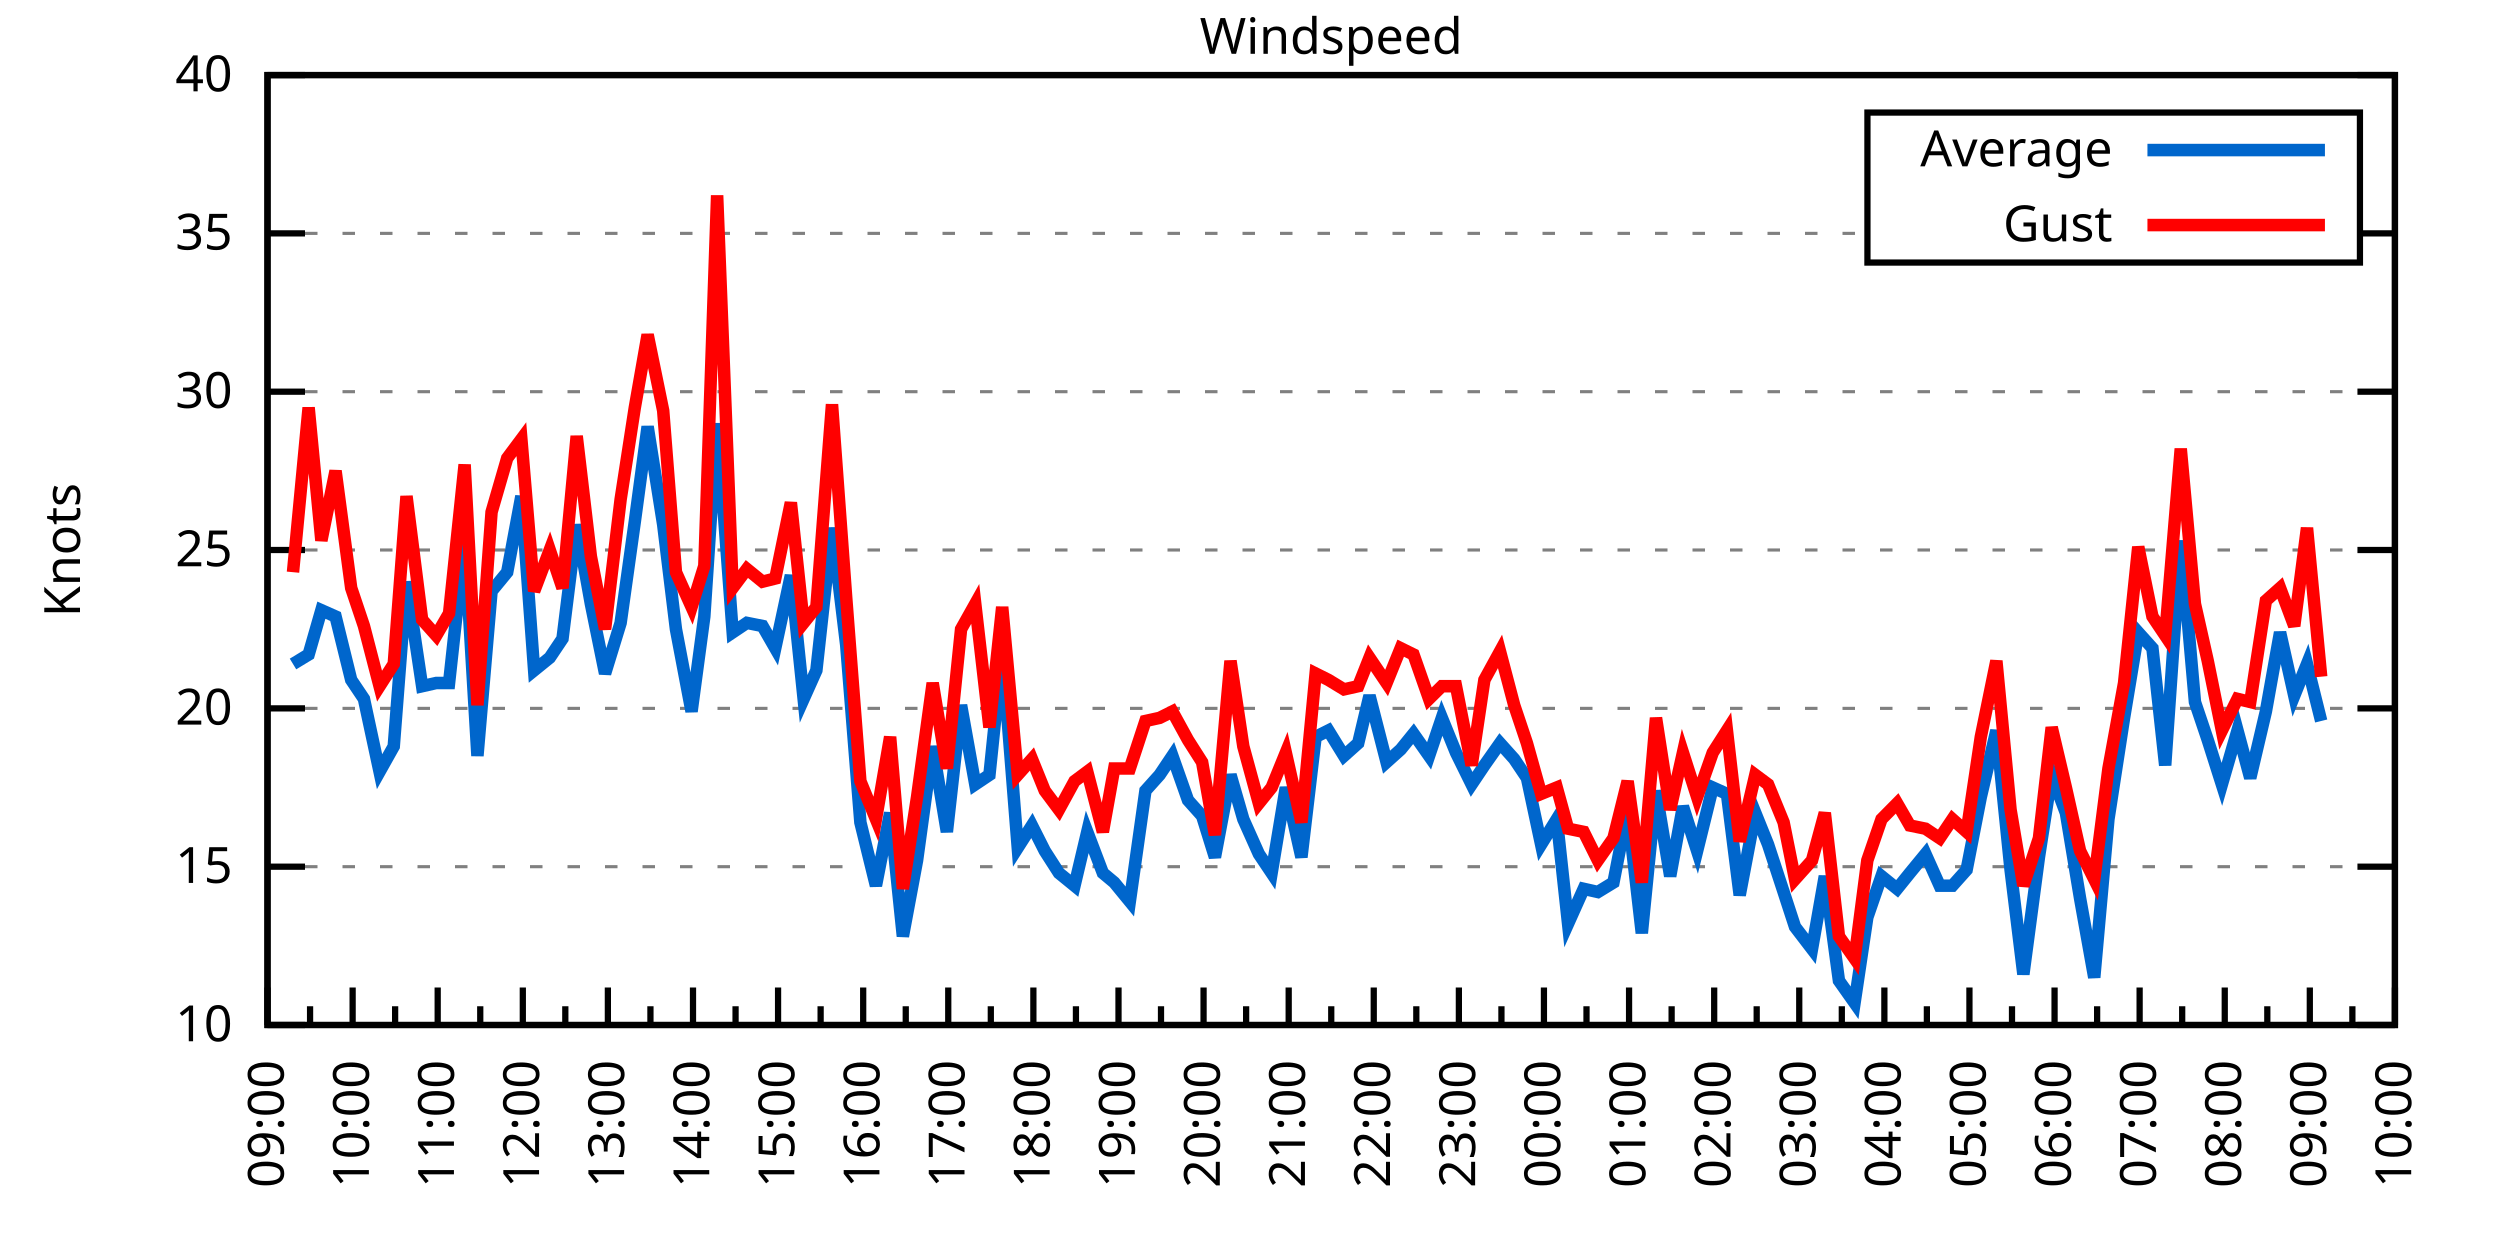
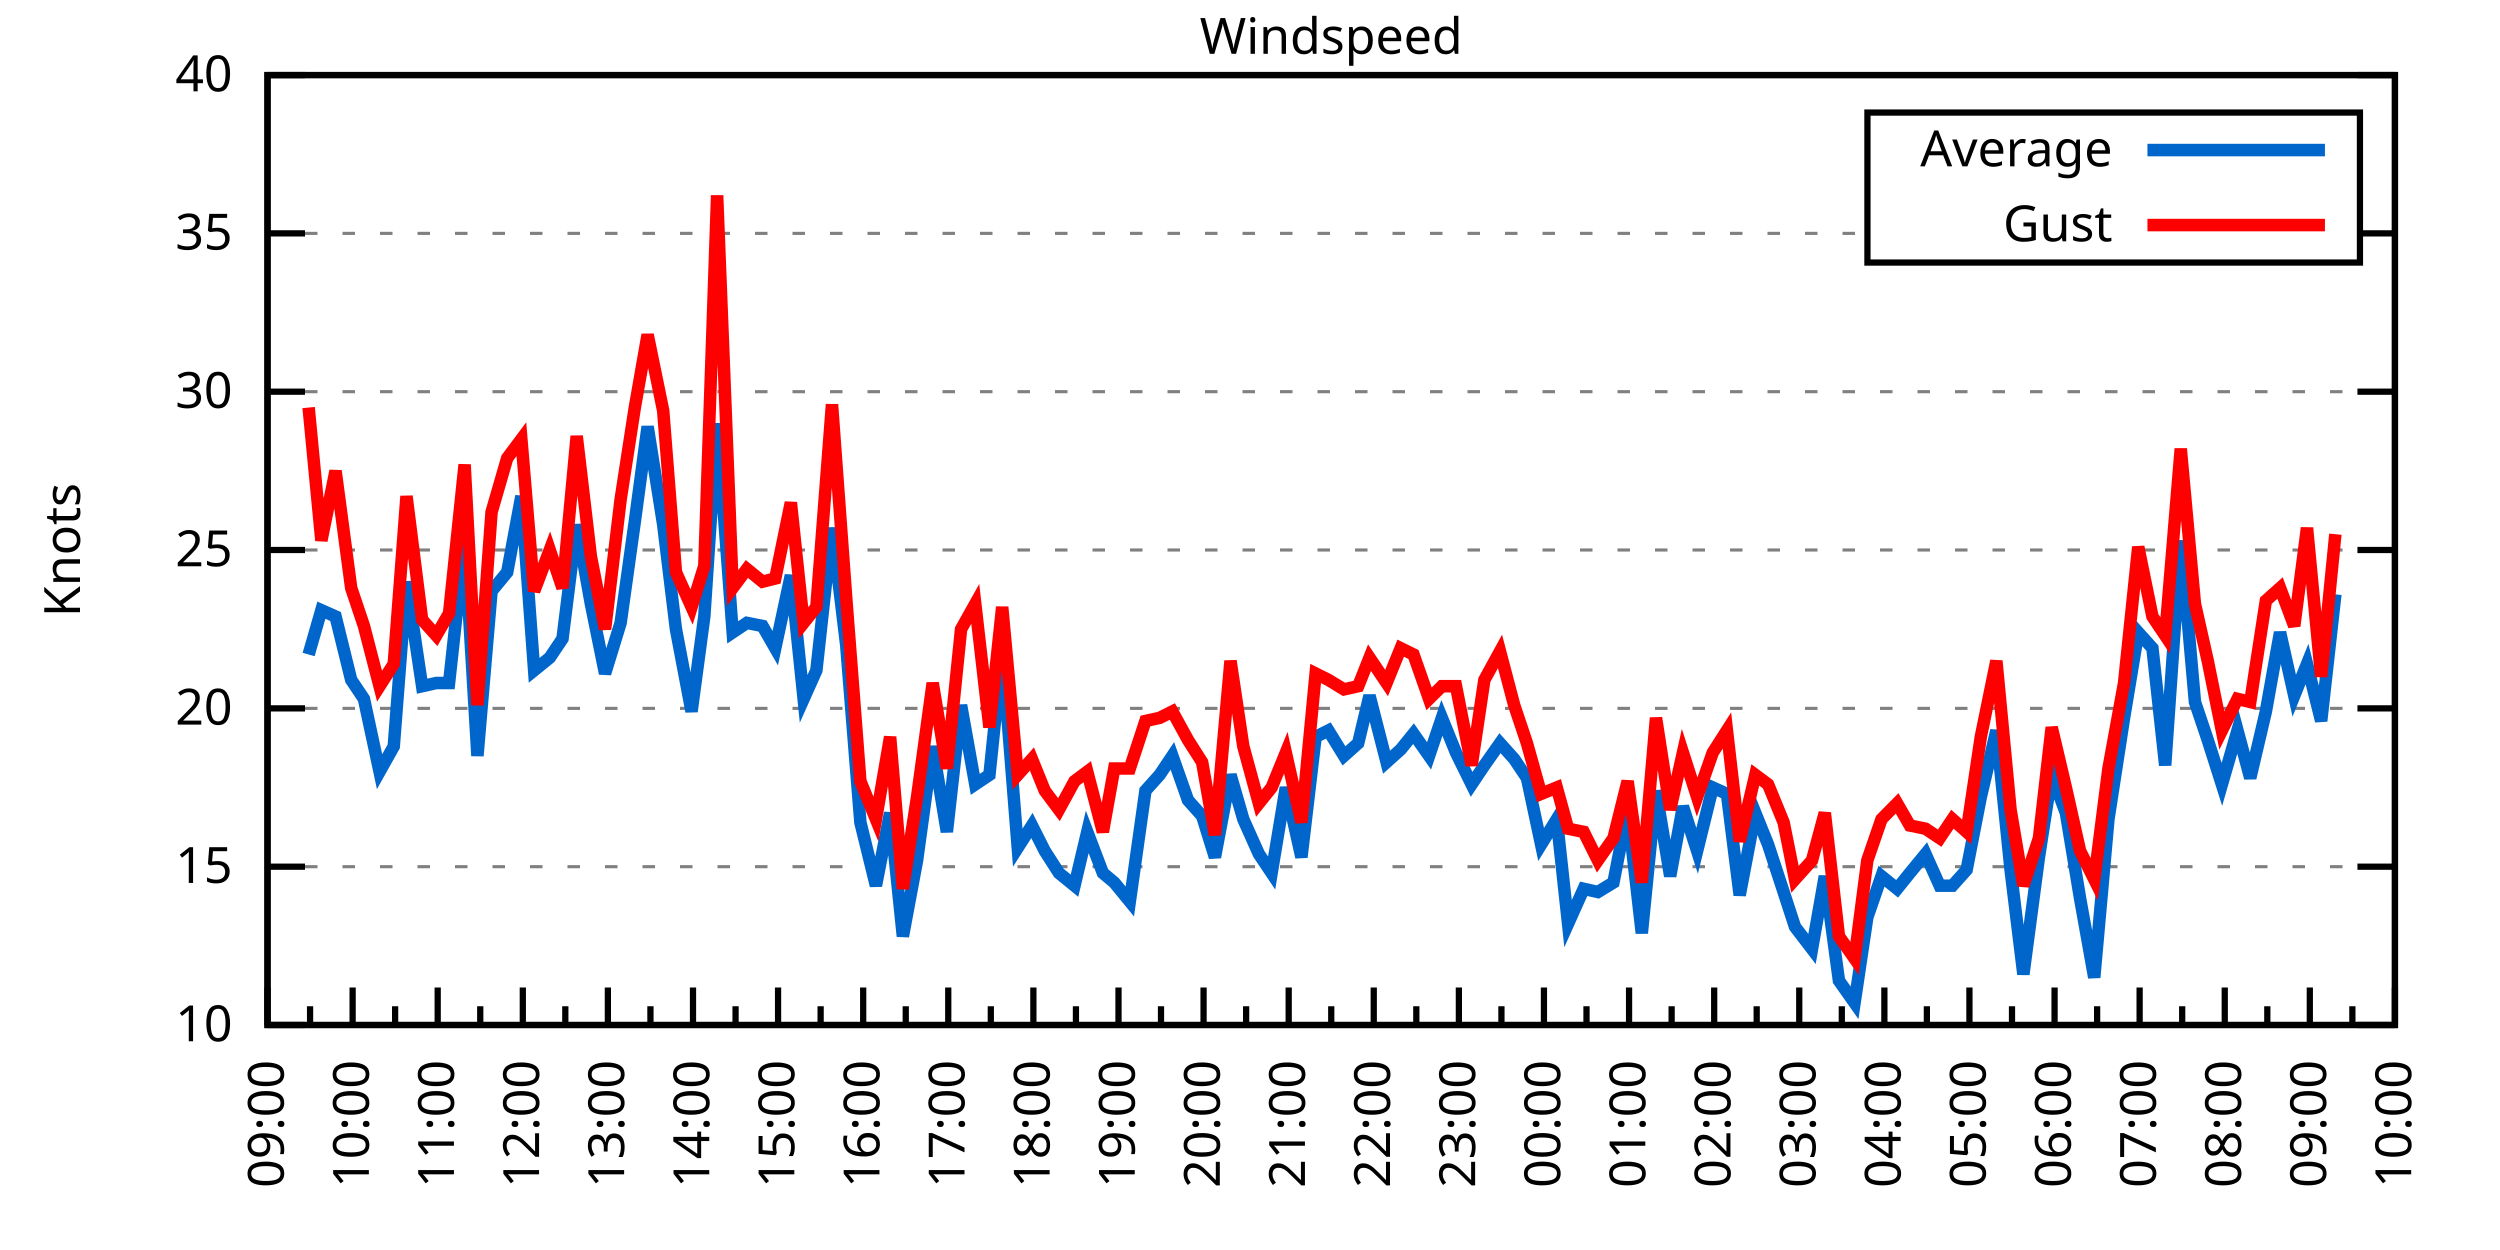
<svg xmlns="http://www.w3.org/2000/svg" xmlns:xlink="http://www.w3.org/1999/xlink" width="400" height="200" viewBox="0 0 400 200">
  <g id="gnuplot_canvas">
    <rect x="0" y="0" width="400" height="200" fill="none" />
    <defs>
      <circle id="gpDot" r="0.5" stroke-width="0.5" stroke="currentColor" />
      <path id="gpPt0" stroke-width="0.333" stroke="currentColor" d="M-1,0 h2 M0,-1 v2" />
      <path id="gpPt1" stroke-width="0.333" stroke="currentColor" d="M-1,-1 L1,1 M1,-1 L-1,1" />
      <path id="gpPt2" stroke-width="0.333" stroke="currentColor" d="M-1,0 L1,0 M0,-1 L0,1 M-1,-1 L1,1 M-1,1 L1,-1" />
      <rect id="gpPt3" stroke-width="0.333" stroke="currentColor" x="-1" y="-1" width="2" height="2" />
      <rect id="gpPt4" stroke-width="0.333" stroke="currentColor" fill="currentColor" x="-1" y="-1" width="2" height="2" />
      <circle id="gpPt5" stroke-width="0.333" stroke="currentColor" cx="0" cy="0" r="1" />
      <use xlink:href="#gpPt5" id="gpPt6" fill="currentColor" stroke="none" />
      <path id="gpPt7" stroke-width="0.333" stroke="currentColor" d="M0,-1.33 L-1.33,0.67 L1.33,0.67 z" />
      <use xlink:href="#gpPt7" id="gpPt8" fill="currentColor" stroke="none" />
      <use xlink:href="#gpPt7" id="gpPt9" stroke="currentColor" transform="rotate(180)" />
      <use xlink:href="#gpPt9" id="gpPt10" fill="currentColor" stroke="none" />
      <use xlink:href="#gpPt3" id="gpPt11" stroke="currentColor" transform="rotate(45)" />
      <use xlink:href="#gpPt11" id="gpPt12" fill="currentColor" stroke="none" />
      <path id="gpPt13" stroke-width="0.333" stroke="currentColor" d="M0,1.330 L1.265,0.411 L0.782,-1.067 L-0.782,-1.076 L-1.265,0.411 z" />
      <use xlink:href="#gpPt13" id="gpPt14" fill="currentColor" stroke="none" />
      <filter id="textbox" filterUnits="objectBoundingBox" x="0" y="0" height="1" width="1">
        <feFlood flood-color="white" flood-opacity="1" result="bgnd" />
        <feComposite in="SourceGraphic" in2="bgnd" operator="atop" />
      </filter>
      <filter id="greybox" filterUnits="objectBoundingBox" x="0" y="0" height="1" width="1">
        <feFlood flood-color="lightgrey" flood-opacity="1" result="grey" />
        <feComposite in="SourceGraphic" in2="grey" operator="atop" />
      </filter>
    </defs>
    <g fill="none" color="white" stroke="currentColor" stroke-width="1.00" stroke-linecap="butt" stroke-linejoin="miter">
</g>
    <g fill="none" color="black" stroke="currentColor" stroke-width="1.00" stroke-linecap="butt" stroke-linejoin="miter">
      <g stroke="none" shape-rendering="crispEdges">
        <polygon fill="rgb(255, 255, 255)" points="42.80,164.00 383.18,164.00 383.18,12.02 42.80,12.02 " />
      </g>
    </g>
    <g fill="none" color="black" stroke="currentColor" stroke-width="1.00" stroke-linecap="butt" stroke-linejoin="miter">
</g>
    <g fill="none" color="black" stroke="black" stroke-width="0.50" stroke-linecap="butt" stroke-linejoin="miter">
</g>
    <g fill="none" color="gray" stroke="currentColor" stroke-width="0.50" stroke-linecap="butt" stroke-linejoin="miter">
      <path stroke="gray" stroke-dasharray="2,4" class="gridline" d="M42.80,164.00 L383.19,164.00  " />
    </g>
    <g fill="none" color="gray" stroke="gray" stroke-width="1.00" stroke-linecap="butt" stroke-linejoin="miter">
</g>
    <g fill="none" color="black" stroke="currentColor" stroke-width="1.00" stroke-linecap="butt" stroke-linejoin="miter">
      <path stroke="black" d="M42.80,164.00 L48.80,164.00 M383.19,164.00 L377.19,164.00  " />
      <g transform="translate(37.20,166.60)" stroke="none" fill="black" font-family="Sans" font-size="8.00" text-anchor="end">
        <text>
          <tspan font-family="Sans"> 10</tspan>
        </text>
      </g>
    </g>
    <g fill="none" color="black" stroke="currentColor" stroke-width="1.00" stroke-linecap="butt" stroke-linejoin="miter">
</g>
    <g fill="none" color="black" stroke="black" stroke-width="0.50" stroke-linecap="butt" stroke-linejoin="miter">
</g>
    <g fill="none" color="gray" stroke="currentColor" stroke-width="0.50" stroke-linecap="butt" stroke-linejoin="miter">
      <path stroke="gray" stroke-dasharray="2,4" class="gridline" d="M42.80,138.67 L383.19,138.67  " />
    </g>
    <g fill="none" color="gray" stroke="gray" stroke-width="1.00" stroke-linecap="butt" stroke-linejoin="miter">
</g>
    <g fill="none" color="black" stroke="currentColor" stroke-width="1.00" stroke-linecap="butt" stroke-linejoin="miter">
      <path stroke="black" d="M42.80,138.67 L48.80,138.67 M383.19,138.67 L377.19,138.67  " />
      <g transform="translate(37.20,141.27)" stroke="none" fill="black" font-family="Sans" font-size="8.00" text-anchor="end">
        <text>
          <tspan font-family="Sans"> 15</tspan>
        </text>
      </g>
    </g>
    <g fill="none" color="black" stroke="currentColor" stroke-width="1.00" stroke-linecap="butt" stroke-linejoin="miter">
</g>
    <g fill="none" color="black" stroke="black" stroke-width="0.50" stroke-linecap="butt" stroke-linejoin="miter">
</g>
    <g fill="none" color="gray" stroke="currentColor" stroke-width="0.50" stroke-linecap="butt" stroke-linejoin="miter">
      <path stroke="gray" stroke-dasharray="2,4" class="gridline" d="M42.80,113.34 L383.19,113.34  " />
    </g>
    <g fill="none" color="gray" stroke="gray" stroke-width="1.00" stroke-linecap="butt" stroke-linejoin="miter">
</g>
    <g fill="none" color="black" stroke="currentColor" stroke-width="1.00" stroke-linecap="butt" stroke-linejoin="miter">
      <path stroke="black" d="M42.80,113.34 L48.80,113.34 M383.19,113.34 L377.19,113.34  " />
      <g transform="translate(37.20,115.94)" stroke="none" fill="black" font-family="Sans" font-size="8.00" text-anchor="end">
        <text>
          <tspan font-family="Sans"> 20</tspan>
        </text>
      </g>
    </g>
    <g fill="none" color="black" stroke="currentColor" stroke-width="1.00" stroke-linecap="butt" stroke-linejoin="miter">
</g>
    <g fill="none" color="black" stroke="black" stroke-width="0.50" stroke-linecap="butt" stroke-linejoin="miter">
</g>
    <g fill="none" color="gray" stroke="currentColor" stroke-width="0.50" stroke-linecap="butt" stroke-linejoin="miter">
      <path stroke="gray" stroke-dasharray="2,4" class="gridline" d="M42.80,88.00 L383.19,88.00  " />
    </g>
    <g fill="none" color="gray" stroke="gray" stroke-width="1.00" stroke-linecap="butt" stroke-linejoin="miter">
</g>
    <g fill="none" color="black" stroke="currentColor" stroke-width="1.00" stroke-linecap="butt" stroke-linejoin="miter">
      <path stroke="black" d="M42.80,88.00 L48.80,88.00 M383.19,88.00 L377.19,88.00  " />
      <g transform="translate(37.20,90.60)" stroke="none" fill="black" font-family="Sans" font-size="8.00" text-anchor="end">
        <text>
          <tspan font-family="Sans"> 25</tspan>
        </text>
      </g>
    </g>
    <g fill="none" color="black" stroke="currentColor" stroke-width="1.00" stroke-linecap="butt" stroke-linejoin="miter">
</g>
    <g fill="none" color="black" stroke="black" stroke-width="0.50" stroke-linecap="butt" stroke-linejoin="miter">
</g>
    <g fill="none" color="gray" stroke="currentColor" stroke-width="0.50" stroke-linecap="butt" stroke-linejoin="miter">
      <path stroke="gray" stroke-dasharray="2,4" class="gridline" d="M42.80,62.67 L383.19,62.67  " />
    </g>
    <g fill="none" color="gray" stroke="gray" stroke-width="1.00" stroke-linecap="butt" stroke-linejoin="miter">
</g>
    <g fill="none" color="black" stroke="currentColor" stroke-width="1.00" stroke-linecap="butt" stroke-linejoin="miter">
      <path stroke="black" d="M42.80,62.67 L48.80,62.67 M383.19,62.67 L377.19,62.67  " />
      <g transform="translate(37.20,65.27)" stroke="none" fill="black" font-family="Sans" font-size="8.00" text-anchor="end">
        <text>
          <tspan font-family="Sans"> 30</tspan>
        </text>
      </g>
    </g>
    <g fill="none" color="black" stroke="currentColor" stroke-width="1.00" stroke-linecap="butt" stroke-linejoin="miter">
</g>
    <g fill="none" color="black" stroke="black" stroke-width="0.50" stroke-linecap="butt" stroke-linejoin="miter">
</g>
    <g fill="none" color="gray" stroke="currentColor" stroke-width="0.50" stroke-linecap="butt" stroke-linejoin="miter">
      <path stroke="gray" stroke-dasharray="2,4" class="gridline" d="M42.80,37.34 L298.79,37.34 M377.59,37.34 L383.19,37.34  " />
    </g>
    <g fill="none" color="gray" stroke="gray" stroke-width="1.00" stroke-linecap="butt" stroke-linejoin="miter">
</g>
    <g fill="none" color="black" stroke="currentColor" stroke-width="1.00" stroke-linecap="butt" stroke-linejoin="miter">
      <path stroke="black" d="M42.80,37.34 L48.80,37.34 M383.19,37.34 L377.19,37.34  " />
      <g transform="translate(37.20,39.94)" stroke="none" fill="black" font-family="Sans" font-size="8.00" text-anchor="end">
        <text>
          <tspan font-family="Sans"> 35</tspan>
        </text>
      </g>
    </g>
    <g fill="none" color="black" stroke="currentColor" stroke-width="1.00" stroke-linecap="butt" stroke-linejoin="miter">
</g>
    <g fill="none" color="black" stroke="black" stroke-width="0.50" stroke-linecap="butt" stroke-linejoin="miter">
</g>
    <g fill="none" color="gray" stroke="currentColor" stroke-width="0.50" stroke-linecap="butt" stroke-linejoin="miter">
      <path stroke="gray" stroke-dasharray="2,4" class="gridline" d="M42.80,12.01 L383.19,12.01  " />
    </g>
    <g fill="none" color="gray" stroke="gray" stroke-width="1.00" stroke-linecap="butt" stroke-linejoin="miter">
</g>
    <g fill="none" color="black" stroke="currentColor" stroke-width="1.00" stroke-linecap="butt" stroke-linejoin="miter">
      <path stroke="black" d="M42.80,12.01 L48.80,12.01 M383.19,12.01 L377.19,12.01  " />
      <g transform="translate(37.20,14.61)" stroke="none" fill="black" font-family="Sans" font-size="8.00" text-anchor="end">
        <text>
          <tspan font-family="Sans"> 40</tspan>
        </text>
      </g>
    </g>
    <g fill="none" color="black" stroke="currentColor" stroke-width="1.00" stroke-linecap="butt" stroke-linejoin="miter">
      <path stroke="black" d="M42.80,164.00 L42.80,158.00  " />
      <g transform="translate(45.40,169.60) rotate(270)" stroke="none" fill="black" font-family="Sans" font-size="8.00" text-anchor="end">
        <text>
          <tspan font-family="Sans">09:00</tspan>
        </text>
      </g>
    </g>
    <g fill="none" color="black" stroke="currentColor" stroke-width="1.00" stroke-linecap="butt" stroke-linejoin="miter">
      <path stroke="black" d="M49.61,164.00 L49.61,161.00 M56.42,164.00 L56.42,158.00  " />
      <g transform="translate(59.02,169.60) rotate(270)" stroke="none" fill="black" font-family="Sans" font-size="8.00" text-anchor="end">
        <text>
          <tspan font-family="Sans">10:00</tspan>
        </text>
      </g>
    </g>
    <g fill="none" color="black" stroke="currentColor" stroke-width="1.00" stroke-linecap="butt" stroke-linejoin="miter">
      <path stroke="black" d="M63.22,164.00 L63.22,161.00 M70.03,164.00 L70.03,158.00  " />
      <g transform="translate(72.63,169.60) rotate(270)" stroke="none" fill="black" font-family="Sans" font-size="8.00" text-anchor="end">
        <text>
          <tspan font-family="Sans">11:00</tspan>
        </text>
      </g>
    </g>
    <g fill="none" color="black" stroke="currentColor" stroke-width="1.00" stroke-linecap="butt" stroke-linejoin="miter">
      <path stroke="black" d="M76.84,164.00 L76.84,161.00 M83.65,164.00 L83.65,158.00  " />
      <g transform="translate(86.25,169.60) rotate(270)" stroke="none" fill="black" font-family="Sans" font-size="8.00" text-anchor="end">
        <text>
          <tspan font-family="Sans">12:00</tspan>
        </text>
      </g>
    </g>
    <g fill="none" color="black" stroke="currentColor" stroke-width="1.00" stroke-linecap="butt" stroke-linejoin="miter">
      <path stroke="black" d="M90.45,164.00 L90.45,161.00 M97.26,164.00 L97.26,158.00  " />
      <g transform="translate(99.86,169.60) rotate(270)" stroke="none" fill="black" font-family="Sans" font-size="8.00" text-anchor="end">
        <text>
          <tspan font-family="Sans">13:00</tspan>
        </text>
      </g>
    </g>
    <g fill="none" color="black" stroke="currentColor" stroke-width="1.00" stroke-linecap="butt" stroke-linejoin="miter">
      <path stroke="black" d="M104.07,164.00 L104.07,161.00 M110.88,164.00 L110.88,158.00  " />
      <g transform="translate(113.48,169.60) rotate(270)" stroke="none" fill="black" font-family="Sans" font-size="8.00" text-anchor="end">
        <text>
          <tspan font-family="Sans">14:00</tspan>
        </text>
      </g>
    </g>
    <g fill="none" color="black" stroke="currentColor" stroke-width="1.00" stroke-linecap="butt" stroke-linejoin="miter">
      <path stroke="black" d="M117.69,164.00 L117.69,161.00 M124.49,164.00 L124.49,158.00  " />
      <g transform="translate(127.09,169.60) rotate(270)" stroke="none" fill="black" font-family="Sans" font-size="8.00" text-anchor="end">
        <text>
          <tspan font-family="Sans">15:00</tspan>
        </text>
      </g>
    </g>
    <g fill="none" color="black" stroke="currentColor" stroke-width="1.00" stroke-linecap="butt" stroke-linejoin="miter">
      <path stroke="black" d="M131.30,164.00 L131.30,161.00 M138.11,164.00 L138.11,158.00  " />
      <g transform="translate(140.71,169.60) rotate(270)" stroke="none" fill="black" font-family="Sans" font-size="8.00" text-anchor="end">
        <text>
          <tspan font-family="Sans">16:00</tspan>
        </text>
      </g>
    </g>
    <g fill="none" color="black" stroke="currentColor" stroke-width="1.00" stroke-linecap="butt" stroke-linejoin="miter">
      <path stroke="black" d="M144.92,164.00 L144.92,161.00 M151.72,164.00 L151.72,158.00  " />
      <g transform="translate(154.32,169.60) rotate(270)" stroke="none" fill="black" font-family="Sans" font-size="8.00" text-anchor="end">
        <text>
          <tspan font-family="Sans">17:00</tspan>
        </text>
      </g>
    </g>
    <g fill="none" color="black" stroke="currentColor" stroke-width="1.00" stroke-linecap="butt" stroke-linejoin="miter">
      <path stroke="black" d="M158.53,164.00 L158.53,161.00 M165.34,164.00 L165.34,158.00  " />
      <g transform="translate(167.94,169.60) rotate(270)" stroke="none" fill="black" font-family="Sans" font-size="8.00" text-anchor="end">
        <text>
          <tspan font-family="Sans">18:00</tspan>
        </text>
      </g>
    </g>
    <g fill="none" color="black" stroke="currentColor" stroke-width="1.00" stroke-linecap="butt" stroke-linejoin="miter">
      <path stroke="black" d="M172.15,164.00 L172.15,161.00 M178.96,164.00 L178.96,158.00  " />
      <g transform="translate(181.56,169.60) rotate(270)" stroke="none" fill="black" font-family="Sans" font-size="8.00" text-anchor="end">
        <text>
          <tspan font-family="Sans">19:00</tspan>
        </text>
      </g>
    </g>
    <g fill="none" color="black" stroke="currentColor" stroke-width="1.00" stroke-linecap="butt" stroke-linejoin="miter">
      <path stroke="black" d="M185.76,164.00 L185.76,161.00 M192.57,164.00 L192.57,158.00  " />
      <g transform="translate(195.17,169.60) rotate(270)" stroke="none" fill="black" font-family="Sans" font-size="8.00" text-anchor="end">
        <text>
          <tspan font-family="Sans">20:00</tspan>
        </text>
      </g>
    </g>
    <g fill="none" color="black" stroke="currentColor" stroke-width="1.00" stroke-linecap="butt" stroke-linejoin="miter">
      <path stroke="black" d="M199.38,164.00 L199.38,161.00 M206.19,164.00 L206.19,158.00  " />
      <g transform="translate(208.79,169.60) rotate(270)" stroke="none" fill="black" font-family="Sans" font-size="8.00" text-anchor="end">
        <text>
          <tspan font-family="Sans">21:00</tspan>
        </text>
      </g>
    </g>
    <g fill="none" color="black" stroke="currentColor" stroke-width="1.00" stroke-linecap="butt" stroke-linejoin="miter">
      <path stroke="black" d="M213.00,164.00 L213.00,161.00 M219.80,164.00 L219.80,158.00  " />
      <g transform="translate(222.40,169.60) rotate(270)" stroke="none" fill="black" font-family="Sans" font-size="8.00" text-anchor="end">
        <text>
          <tspan font-family="Sans">22:00</tspan>
        </text>
      </g>
    </g>
    <g fill="none" color="black" stroke="currentColor" stroke-width="1.00" stroke-linecap="butt" stroke-linejoin="miter">
      <path stroke="black" d="M226.61,164.00 L226.61,161.00 M233.42,164.00 L233.42,158.00  " />
      <g transform="translate(236.02,169.60) rotate(270)" stroke="none" fill="black" font-family="Sans" font-size="8.00" text-anchor="end">
        <text>
          <tspan font-family="Sans">23:00</tspan>
        </text>
      </g>
    </g>
    <g fill="none" color="black" stroke="currentColor" stroke-width="1.00" stroke-linecap="butt" stroke-linejoin="miter">
      <path stroke="black" d="M240.23,164.00 L240.23,161.00 M247.03,164.00 L247.03,158.00  " />
      <g transform="translate(249.63,169.60) rotate(270)" stroke="none" fill="black" font-family="Sans" font-size="8.00" text-anchor="end">
        <text>
          <tspan font-family="Sans">00:00</tspan>
        </text>
      </g>
    </g>
    <g fill="none" color="black" stroke="currentColor" stroke-width="1.00" stroke-linecap="butt" stroke-linejoin="miter">
      <path stroke="black" d="M253.84,164.00 L253.84,161.00 M260.65,164.00 L260.65,158.00  " />
      <g transform="translate(263.25,169.60) rotate(270)" stroke="none" fill="black" font-family="Sans" font-size="8.00" text-anchor="end">
        <text>
          <tspan font-family="Sans">01:00</tspan>
        </text>
      </g>
    </g>
    <g fill="none" color="black" stroke="currentColor" stroke-width="1.00" stroke-linecap="butt" stroke-linejoin="miter">
      <path stroke="black" d="M267.46,164.00 L267.46,161.00 M274.27,164.00 L274.27,158.00  " />
      <g transform="translate(276.87,169.60) rotate(270)" stroke="none" fill="black" font-family="Sans" font-size="8.00" text-anchor="end">
        <text>
          <tspan font-family="Sans">02:00</tspan>
        </text>
      </g>
    </g>
    <g fill="none" color="black" stroke="currentColor" stroke-width="1.00" stroke-linecap="butt" stroke-linejoin="miter">
      <path stroke="black" d="M281.07,164.00 L281.07,161.00 M287.88,164.00 L287.88,158.00  " />
      <g transform="translate(290.48,169.60) rotate(270)" stroke="none" fill="black" font-family="Sans" font-size="8.00" text-anchor="end">
        <text>
          <tspan font-family="Sans">03:00</tspan>
        </text>
      </g>
    </g>
    <g fill="none" color="black" stroke="currentColor" stroke-width="1.00" stroke-linecap="butt" stroke-linejoin="miter">
      <path stroke="black" d="M294.69,164.00 L294.69,161.00 M301.50,164.00 L301.50,158.00  " />
      <g transform="translate(304.10,169.60) rotate(270)" stroke="none" fill="black" font-family="Sans" font-size="8.00" text-anchor="end">
        <text>
          <tspan font-family="Sans">04:00</tspan>
        </text>
      </g>
    </g>
    <g fill="none" color="black" stroke="currentColor" stroke-width="1.00" stroke-linecap="butt" stroke-linejoin="miter">
      <path stroke="black" d="M308.30,164.00 L308.30,161.00 M315.11,164.00 L315.11,158.00  " />
      <g transform="translate(317.71,169.60) rotate(270)" stroke="none" fill="black" font-family="Sans" font-size="8.00" text-anchor="end">
        <text>
          <tspan font-family="Sans">05:00</tspan>
        </text>
      </g>
    </g>
    <g fill="none" color="black" stroke="currentColor" stroke-width="1.00" stroke-linecap="butt" stroke-linejoin="miter">
      <path stroke="black" d="M321.92,164.00 L321.92,161.00 M328.73,164.00 L328.73,158.00  " />
      <g transform="translate(331.33,169.60) rotate(270)" stroke="none" fill="black" font-family="Sans" font-size="8.00" text-anchor="end">
        <text>
          <tspan font-family="Sans">06:00</tspan>
        </text>
      </g>
    </g>
    <g fill="none" color="black" stroke="currentColor" stroke-width="1.00" stroke-linecap="butt" stroke-linejoin="miter">
      <path stroke="black" d="M335.54,164.00 L335.54,161.00 M342.34,164.00 L342.34,158.00  " />
      <g transform="translate(344.94,169.60) rotate(270)" stroke="none" fill="black" font-family="Sans" font-size="8.00" text-anchor="end">
        <text>
          <tspan font-family="Sans">07:00</tspan>
        </text>
      </g>
    </g>
    <g fill="none" color="black" stroke="currentColor" stroke-width="1.00" stroke-linecap="butt" stroke-linejoin="miter">
      <path stroke="black" d="M349.15,164.00 L349.15,161.00 M355.96,164.00 L355.96,158.00  " />
      <g transform="translate(358.56,169.60) rotate(270)" stroke="none" fill="black" font-family="Sans" font-size="8.00" text-anchor="end">
        <text>
          <tspan font-family="Sans">08:00</tspan>
        </text>
      </g>
    </g>
    <g fill="none" color="black" stroke="currentColor" stroke-width="1.00" stroke-linecap="butt" stroke-linejoin="miter">
      <path stroke="black" d="M362.77,164.00 L362.77,161.00 M369.57,164.00 L369.57,158.00  " />
      <g transform="translate(372.17,169.60) rotate(270)" stroke="none" fill="black" font-family="Sans" font-size="8.00" text-anchor="end">
        <text>
          <tspan font-family="Sans">09:00</tspan>
        </text>
      </g>
    </g>
    <g fill="none" color="black" stroke="currentColor" stroke-width="1.00" stroke-linecap="butt" stroke-linejoin="miter">
      <path stroke="black" d="M376.38,164.00 L376.38,161.00 M383.19,164.00 L383.19,158.00  " />
      <g transform="translate(385.79,169.60) rotate(270)" stroke="none" fill="black" font-family="Sans" font-size="8.00" text-anchor="end">
        <text>
          <tspan font-family="Sans">10:00</tspan>
        </text>
      </g>
    </g>
    <g fill="none" color="black" stroke="currentColor" stroke-width="1.00" stroke-linecap="butt" stroke-linejoin="miter">
</g>
    <g fill="none" color="black" stroke="currentColor" stroke-width="1.00" stroke-linecap="butt" stroke-linejoin="miter">
      <path stroke="black" d="M42.80,12.01 L42.80,164.00 L383.19,164.00 L383.19,12.01 L42.80,12.01 Z  " />
    </g>
    <g fill="none" color="black" stroke="currentColor" stroke-width="1.00" stroke-linecap="butt" stroke-linejoin="miter">
      <g transform="translate(12.80,88.01) rotate(270)" stroke="none" fill="black" font-family="Sans" font-size="8.00" text-anchor="middle">
        <text>
          <tspan font-family="Sans">Knots</tspan>
        </text>
      </g>
    </g>
    <g fill="none" color="black" stroke="currentColor" stroke-width="1.00" stroke-linecap="butt" stroke-linejoin="miter">
</g>
    <g fill="none" color="black" stroke="currentColor" stroke-width="1.00" stroke-linecap="butt" stroke-linejoin="miter">
      <path stroke="black" d="M298.79,42.01 L298.79,18.01 L377.59,18.01 L377.59,42.01 L298.79,42.01 Z  " />
    </g>
    <g id="Windspeed_plot_1">
      <g fill="none" color="white" stroke="black" stroke-width="2.00" stroke-linecap="butt" stroke-linejoin="miter">
</g>
      <g fill="none" color="black" stroke="currentColor" stroke-width="2.00" stroke-linecap="butt" stroke-linejoin="miter">
        <g transform="translate(337.99,26.61)" stroke="none" fill="black" font-family="Sans" font-size="8.00" text-anchor="end">
          <text>
            <tspan font-family="Sans">Average</tspan>
          </text>
        </g>
      </g>
      <g fill="none" color="black" stroke="currentColor" stroke-width="2.00" stroke-linecap="butt" stroke-linejoin="miter">
-         <path stroke="rgb(  0, 102, 204)" d="M343.59,24.01 L371.99,24.01 M46.88,106.24 L49.38,104.72 L51.42,97.63 L53.69,98.64 L56.19,108.78 L58.23,111.82   L60.73,123.47 L63.00,119.42 L65.04,93.07 L67.54,109.79 L69.80,109.28 L71.85,109.28 L74.34,86.49 L76.39,120.94   L78.65,94.59 L81.15,91.55 L83.42,79.39 L85.46,107.26 L87.96,105.23 L90.00,102.19 L92.27,83.95 L94.54,96.62   L96.81,107.76 L99.30,99.66 L101.57,83.45 L103.62,68.25 L106.11,83.95 L108.15,100.67 L110.65,113.84 L112.69,98.64   L114.74,67.74 L117.23,101.18 L119.50,99.66 L122.00,100.16 L124.04,103.71 L126.54,92.06 L128.58,111.82 L130.62,107.26   L133.12,84.46 L135.39,103.20 L137.66,131.58 L140.15,141.71 L142.42,130.06 L144.46,149.81 L146.73,137.66 L149.23,119.42   L151.50,133.10 L153.77,112.83 L156.04,125.50 L158.31,123.98 L160.35,104.22 L162.84,135.63 L165.11,132.08 L167.16,136.14   L169.43,139.68 L171.92,141.71 L173.96,133.10 L176.46,139.68 L178.28,141.20 L180.77,144.24 L183.27,126.51 L185.54,123.98   L187.58,120.94 L190.08,128.03 L192.34,130.56 L194.39,137.15 L196.88,123.98 L198.93,131.07 L201.42,136.64 L203.46,139.68   L205.73,126.00 L208.23,137.15 L210.50,117.90 L212.54,116.88 L215.04,120.94 L217.31,118.91 L219.12,111.31 L221.85,121.95   L224.11,119.92 L226.16,117.39 L228.65,120.94 L230.70,114.86 L232.96,120.43 L235.46,125.50 L237.50,122.46 L240.00,118.91   L242.27,121.44 L244.31,124.48 L246.58,135.12 L249.08,131.07 L250.89,147.79 L253.39,142.21 L255.66,142.72 L258.15,141.20   L260.42,129.55 L262.69,149.31 L264.96,126.51 L267.23,140.19 L269.27,129.04 L271.54,136.14 L274.04,126.00 L276.31,127.02   L278.35,143.23 L280.85,130.06 L282.89,135.12 L285.38,142.72 L287.20,148.29 L289.92,151.84 L291.97,140.19 L294.23,156.91   L296.73,160.45 L298.77,146.77 L301.04,140.19 L303.54,142.21 L305.58,139.68 L308.08,136.64 L310.35,141.71 L312.39,141.71   L314.66,139.17 L316.93,127.52 L319.42,116.88 L321.69,139.17 L323.74,155.89 L326.23,137.15 L328.27,123.98 L330.54,130.06   L332.81,143.73 L335.08,156.40 L337.35,131.07 L339.85,114.86 L342.12,101.18 L344.39,103.71 L346.43,122.46 L348.92,86.49   L351.19,112.32 L353.24,118.40 L355.50,125.50 L358.00,116.88 L360.04,124.48 L362.54,113.84 L364.81,101.18 L367.08,111.31   L369.12,106.24 L371.39,115.36  " />
+         <path stroke="rgb(  0, 102, 204)" d="M343.59,24.01 L371.99,24.01 M49.38,104.72 L51.42,97.63 L53.69,98.64 L56.19,108.78 L58.23,111.82 L60.73,123.47   L63.00,119.42 L65.04,93.07 L67.54,109.79 L69.80,109.28 L71.85,109.28 L74.34,86.49 L76.39,120.94 L78.65,94.59   L81.15,91.55 L83.42,79.39 L85.46,107.26 L87.96,105.23 L90.00,102.19 L92.27,83.95 L94.54,96.62 L96.81,107.76   L99.30,99.66 L101.57,83.45 L103.62,68.25 L106.11,83.95 L108.15,100.67 L110.65,113.84 L112.69,98.64 L114.74,67.74   L117.23,101.18 L119.50,99.66 L122.00,100.16 L124.04,103.71 L126.54,92.06 L128.58,111.82 L130.62,107.26 L133.12,84.46   L135.39,103.20 L137.66,131.58 L140.15,141.71 L142.42,130.06 L144.46,149.81 L146.73,137.66 L149.23,119.42 L151.50,133.10   L153.77,112.83 L156.04,125.50 L158.31,123.98 L160.35,104.22 L162.84,135.63 L165.11,132.08 L167.16,136.14 L169.43,139.68   L171.92,141.71 L173.96,133.10 L176.46,139.68 L178.28,141.20 L180.77,144.24 L183.27,126.51 L185.54,123.98 L187.58,120.94   L190.08,128.03 L192.34,130.56 L194.39,137.15 L196.88,123.98 L198.93,131.07 L201.42,136.64 L203.46,139.68 L205.73,126.00   L208.23,137.15 L210.50,117.90 L212.54,116.88 L215.04,120.94 L217.31,118.91 L219.12,111.31 L221.85,121.95 L224.11,119.92   L226.16,117.39 L228.65,120.94 L230.70,114.86 L232.96,120.43 L235.46,125.50 L237.50,122.46 L240.00,118.91 L242.27,121.44   L244.31,124.48 L246.58,135.12 L249.08,131.07 L250.89,147.79 L253.39,142.21 L255.66,142.72 L258.15,141.20 L260.42,129.55   L262.69,149.31 L264.96,126.51 L267.23,140.19 L269.27,129.04 L271.54,136.14 L274.04,126.00 L276.31,127.02 L278.35,143.23   L280.85,130.06 L282.89,135.12 L285.38,142.72 L287.20,148.29 L289.92,151.84 L291.97,140.19 L294.23,156.91 L296.73,160.45   L298.77,146.77 L301.04,140.19 L303.54,142.21 L305.58,139.68 L308.08,136.64 L310.35,141.71 L312.39,141.71 L314.66,139.17   L316.93,127.52 L319.42,116.88 L321.69,139.17 L323.74,155.89 L326.23,137.15 L328.27,123.98 L330.54,130.06 L332.81,143.73   L335.08,156.40 L337.35,131.07 L339.85,114.86 L342.12,101.18 L344.39,103.71 L346.43,122.46 L348.92,86.49 L351.19,112.32   L353.24,118.40 L355.50,125.50 L358.00,116.88 L360.04,124.48 L362.54,113.84 L364.81,101.18 L367.08,111.31 L369.12,106.24   L371.39,115.36 L373.66,95.10  " />
      </g>
    </g>
    <g id="Windspeed_plot_2">
      <g fill="none" color="black" stroke="currentColor" stroke-width="2.00" stroke-linecap="butt" stroke-linejoin="miter">
        <g transform="translate(337.99,38.61)" stroke="none" fill="black" font-family="Sans" font-size="8.00" text-anchor="end">
          <text>
            <tspan font-family="Sans">Gust</tspan>
          </text>
        </g>
      </g>
      <g fill="none" color="black" stroke="currentColor" stroke-width="2.00" stroke-linecap="butt" stroke-linejoin="miter">
-         <path stroke="rgb(255,   0,   0)" d="M343.59,36.01 L371.99,36.01 M46.88,91.55 L49.38,65.21 L51.42,86.49 L53.69,75.34 L56.19,94.08 L58.23,100.16   L60.73,109.79 L63.00,106.24 L65.04,79.39 L67.54,99.15 L69.80,101.68 L71.85,98.14 L74.34,74.33 L76.39,112.83   L78.65,81.93 L81.15,73.31 L83.42,70.27 L85.46,94.59 L87.96,88.00 L90.00,94.08 L92.27,69.77 L94.54,89.02   L96.81,100.67 L99.30,79.90 L101.57,65.21 L103.62,53.55 L106.11,65.71 L108.15,91.55 L110.65,97.12 L112.69,90.54   L114.74,31.26 L117.23,94.08 L119.50,91.04 L122.00,93.07 L124.04,92.56 L126.54,80.41 L128.58,99.66 L130.62,97.12   L133.12,64.70 L135.39,95.60 L137.66,124.99 L140.15,131.07 L142.42,117.90 L144.46,142.21 L146.73,127.52 L149.23,109.28   L151.50,122.96 L153.77,100.67 L156.04,96.62 L158.31,116.38 L160.35,97.12 L162.84,123.98 L165.11,121.44 L167.16,126.51   L169.43,129.55 L171.92,124.99 L173.96,123.47 L176.46,133.10 L178.28,122.96 L180.77,122.96 L183.27,115.36 L185.54,114.86   L187.58,113.84 L190.08,118.40 L192.34,121.95 L194.39,133.60 L196.88,105.74 L198.93,119.42 L201.42,128.54 L203.46,126.00   L205.73,120.43 L208.23,131.58 L210.50,107.76 L212.54,108.78 L215.04,110.30 L217.31,109.79 L219.12,105.23 L221.85,109.28   L224.11,103.71 L226.16,104.72 L228.65,111.82 L230.70,109.79 L232.96,109.79 L235.46,122.46 L237.50,108.78 L240.00,104.22   L242.27,112.83 L244.31,118.91 L246.58,127.02 L249.08,126.00 L250.89,132.59 L253.39,133.10 L255.66,137.66 L258.15,134.11   L260.42,124.99 L262.69,141.20 L264.96,114.86 L267.23,129.55 L269.27,120.43 L271.54,127.52 L274.04,120.43 L276.31,116.88   L278.35,134.62 L280.85,123.98 L282.89,125.50 L285.38,131.58 L287.20,140.69 L289.92,137.66 L291.97,130.06 L294.23,149.81   L296.73,153.36 L298.77,137.66 L301.04,131.07 L303.54,128.54 L305.58,132.08 L308.08,132.59 L310.35,134.11 L312.39,131.07   L314.66,133.10 L316.93,117.90 L319.42,105.74 L321.69,129.55 L323.74,141.71 L326.23,134.11 L328.27,116.38 L330.54,126.00   L332.81,136.14 L335.08,140.69 L337.35,122.96 L339.85,109.28 L342.12,87.50 L344.39,98.64 L346.43,101.68 L348.92,71.79   L351.19,96.62 L353.24,105.74 L355.50,116.88 L358.00,111.82 L360.04,112.32 L362.54,96.11 L364.81,94.08 L367.08,100.16   L369.12,84.46 L371.39,108.27  " />
+         <path stroke="rgb(255,   0,   0)" d="M343.59,36.01 L371.99,36.01 M49.38,65.21 L51.42,86.49 L53.69,75.34 L56.19,94.08 L58.23,100.16 L60.73,109.79   L63.00,106.24 L65.04,79.39 L67.54,99.15 L69.80,101.68 L71.85,98.14 L74.34,74.33 L76.39,112.83 L78.65,81.93   L81.15,73.31 L83.42,70.27 L85.46,94.59 L87.96,88.00 L90.00,94.08 L92.27,69.77 L94.54,89.02 L96.81,100.67   L99.30,79.90 L101.57,65.21 L103.62,53.55 L106.11,65.71 L108.15,91.55 L110.65,97.12 L112.69,90.54 L114.74,31.26   L117.23,94.08 L119.50,91.04 L122.00,93.07 L124.04,92.56 L126.54,80.41 L128.58,99.66 L130.62,97.12 L133.12,64.70   L135.39,95.60 L137.66,124.99 L140.15,131.07 L142.42,117.90 L144.46,142.21 L146.73,127.52 L149.23,109.28 L151.50,122.96   L153.77,100.67 L156.04,96.62 L158.31,116.38 L160.35,97.12 L162.84,123.98 L165.11,121.44 L167.16,126.51 L169.43,129.55   L171.92,124.99 L173.96,123.47 L176.46,133.10 L178.28,122.96 L180.77,122.96 L183.27,115.36 L185.54,114.86 L187.58,113.84   L190.08,118.40 L192.34,121.95 L194.39,133.60 L196.88,105.74 L198.93,119.42 L201.42,128.54 L203.46,126.00 L205.73,120.43   L208.23,131.58 L210.50,107.76 L212.54,108.78 L215.04,110.30 L217.31,109.79 L219.12,105.23 L221.85,109.28 L224.11,103.71   L226.16,104.72 L228.65,111.82 L230.70,109.79 L232.96,109.79 L235.46,122.46 L237.50,108.78 L240.00,104.22 L242.27,112.83   L244.31,118.91 L246.58,127.02 L249.08,126.00 L250.89,132.59 L253.39,133.10 L255.66,137.66 L258.15,134.11 L260.42,124.99   L262.69,141.20 L264.96,114.86 L267.23,129.55 L269.27,120.43 L271.54,127.52 L274.04,120.43 L276.31,116.88 L278.35,134.62   L280.85,123.98 L282.89,125.50 L285.38,131.58 L287.20,140.69 L289.92,137.66 L291.97,130.06 L294.23,149.81 L296.73,153.36   L298.77,137.66 L301.04,131.07 L303.54,128.54 L305.58,132.08 L308.08,132.59 L310.35,134.11 L312.39,131.07 L314.66,133.10   L316.93,117.90 L319.42,105.74 L321.69,129.55 L323.74,141.71 L326.23,134.11 L328.27,116.38 L330.54,126.00 L332.81,136.14   L335.08,140.69 L337.35,122.96 L339.85,109.28 L342.12,87.50 L344.39,98.64 L346.43,101.68 L348.92,71.79 L351.19,96.62   L353.24,105.74 L355.50,116.88 L358.00,111.82 L360.04,112.32 L362.54,96.11 L364.81,94.08 L367.08,100.16 L369.12,84.46   L371.39,108.27 L373.66,85.47  " />
      </g>
    </g>
    <g fill="none" color="black" stroke="currentColor" stroke-width="2.00" stroke-linecap="butt" stroke-linejoin="miter">
</g>
    <g fill="none" color="black" stroke="black" stroke-width="1.00" stroke-linecap="butt" stroke-linejoin="miter">
</g>
    <g fill="none" color="black" stroke="currentColor" stroke-width="1.00" stroke-linecap="butt" stroke-linejoin="miter">
      <path stroke="black" d="M42.80,12.01 L42.80,164.00 L383.19,164.00 L383.19,12.01 L42.80,12.01 Z  " />
    </g>
    <g fill="none" color="black" stroke="currentColor" stroke-width="1.00" stroke-linecap="butt" stroke-linejoin="miter">
      <g transform="translate(212.99,8.61)" stroke="none" fill="black" font-family="Sans" font-size="8.00" text-anchor="middle">
        <text>
          <tspan font-family="Sans">Windspeed</tspan>
        </text>
      </g>
    </g>
    <g fill="none" color="black" stroke="currentColor" stroke-width="1.00" stroke-linecap="butt" stroke-linejoin="miter">
</g>
  </g>
</svg>
